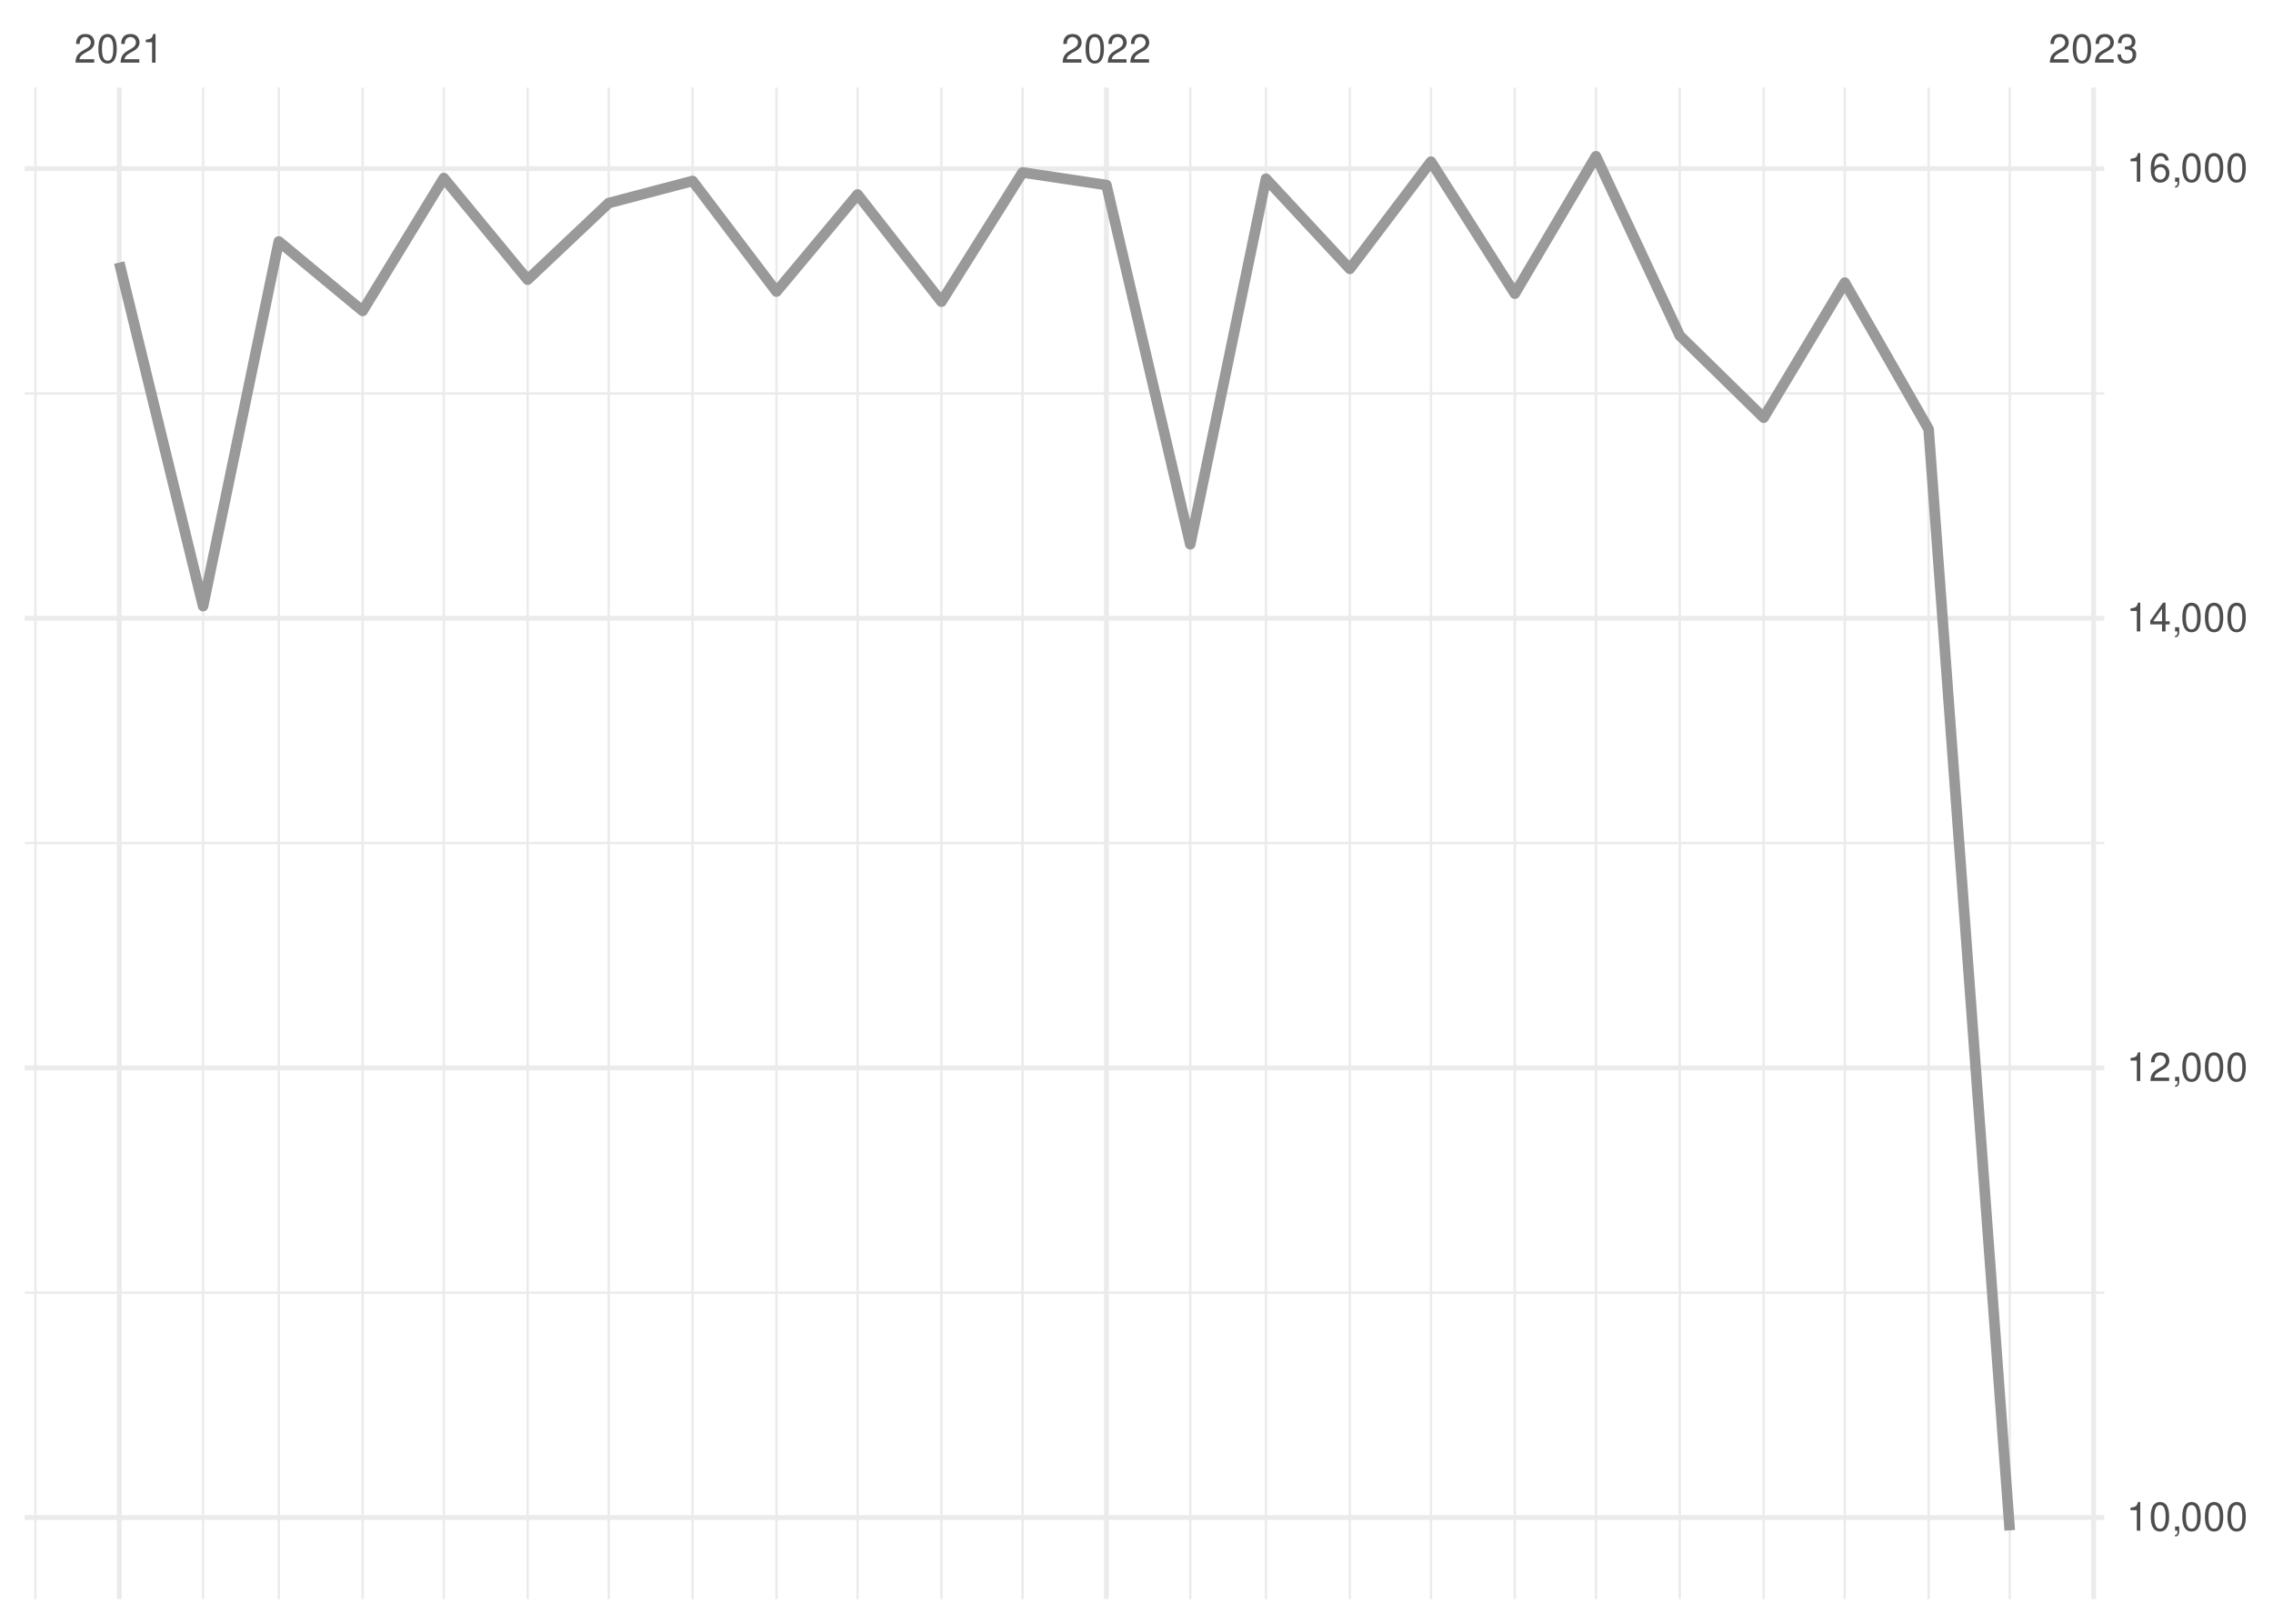
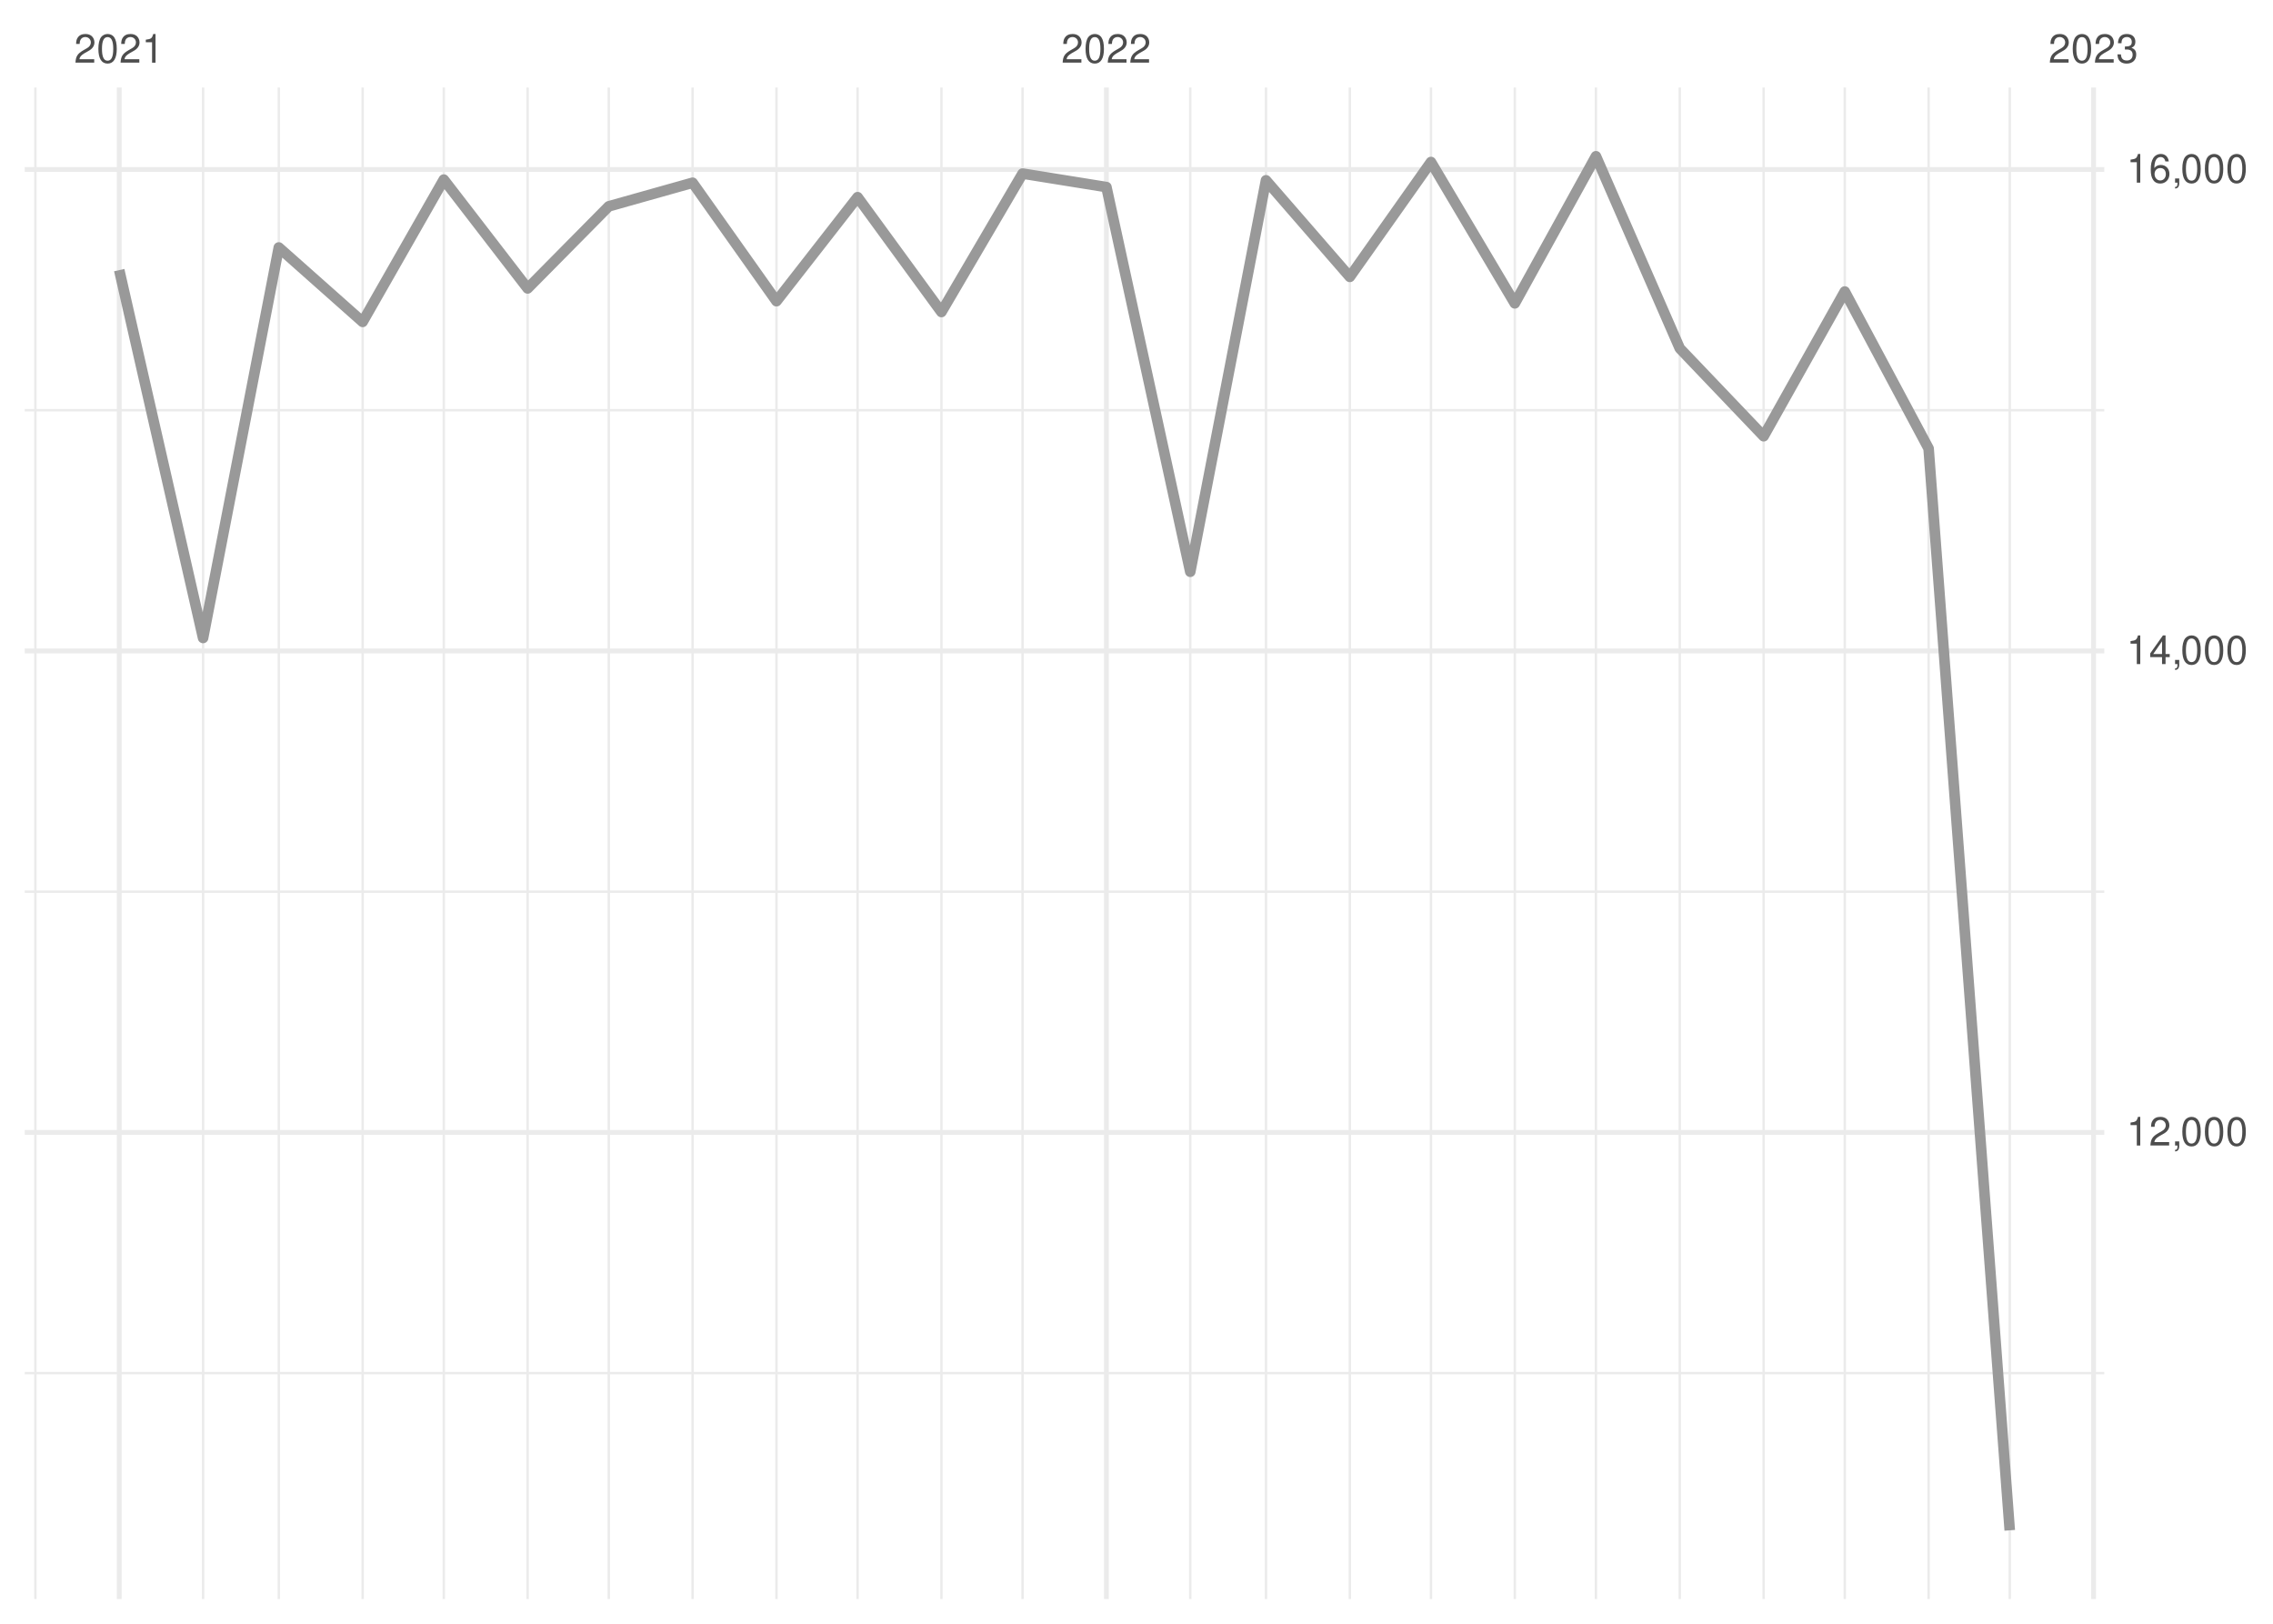
<svg xmlns="http://www.w3.org/2000/svg" xmlns:xlink="http://www.w3.org/1999/xlink" width="504pt" height="360pt" viewBox="0 0 504 360" version="1.1">
  <defs>
    <g>
      <symbol overflow="visible" id="glyph0-0">
        <path style="stroke:none;" d="" />
      </symbol>
      <symbol overflow="visible" id="glyph0-1">
        <path style="stroke:none;" d="M 4.453 -0.766 L 1.172 -0.766 C 1.25 -1.297 1.531 -1.625 2.297 -2.094 L 3.172 -2.594 C 4.047 -3.062 4.5 -3.719 4.5 -4.5 C 4.5 -5.031 4.281 -5.531 3.922 -5.875 C 3.547 -6.203 3.094 -6.359 2.5 -6.359 C 1.703 -6.359 1.125 -6.078 0.781 -5.531 C 0.547 -5.203 0.453 -4.797 0.438 -4.156 L 1.219 -4.156 C 1.234 -4.594 1.297 -4.844 1.406 -5.062 C 1.594 -5.438 2 -5.688 2.469 -5.688 C 3.172 -5.688 3.703 -5.172 3.703 -4.484 C 3.703 -3.969 3.406 -3.531 2.859 -3.219 L 2.047 -2.75 C 0.75 -2 0.375 -1.406 0.297 -0.016 L 4.453 -0.016 Z M 4.453 -0.766 " />
      </symbol>
      <symbol overflow="visible" id="glyph0-2">
        <path style="stroke:none;" d="M 2.422 -6.359 C 1.844 -6.359 1.312 -6.094 0.984 -5.672 C 0.578 -5.109 0.375 -4.25 0.375 -3.078 C 0.375 -0.938 1.078 0.203 2.422 0.203 C 3.734 0.203 4.453 -0.938 4.453 -3.031 C 4.453 -4.25 4.266 -5.078 3.859 -5.672 C 3.531 -6.109 3.016 -6.359 2.422 -6.359 Z M 2.422 -5.672 C 3.25 -5.672 3.672 -4.828 3.672 -3.094 C 3.672 -1.281 3.266 -0.438 2.406 -0.438 C 1.578 -0.438 1.172 -1.312 1.172 -3.062 C 1.172 -4.828 1.578 -5.672 2.422 -5.672 Z M 2.422 -5.672 " />
      </symbol>
      <symbol overflow="visible" id="glyph0-3">
        <path style="stroke:none;" d="M 2.281 -4.531 L 2.281 0 L 3.047 0 L 3.047 -6.359 L 2.547 -6.359 C 2.266 -5.391 2.094 -5.25 0.891 -5.094 L 0.891 -4.531 Z M 2.281 -4.531 " />
      </symbol>
      <symbol overflow="visible" id="glyph0-4">
        <path style="stroke:none;" d="M 1.938 -2.922 L 2.359 -2.922 C 3.203 -2.922 3.656 -2.531 3.656 -1.766 C 3.656 -0.969 3.172 -0.484 2.375 -0.484 C 1.516 -0.484 1.109 -0.922 1.062 -1.844 L 0.281 -1.844 C 0.312 -1.344 0.406 -1 0.547 -0.719 C 0.875 -0.109 1.484 0.203 2.344 0.203 C 3.625 0.203 4.453 -0.578 4.453 -1.781 C 4.453 -2.594 4.141 -3.031 3.391 -3.297 C 3.969 -3.531 4.266 -3.969 4.266 -4.609 C 4.266 -5.703 3.547 -6.359 2.359 -6.359 C 1.109 -6.359 0.438 -5.656 0.406 -4.312 L 1.188 -4.312 C 1.203 -4.703 1.234 -4.922 1.328 -5.109 C 1.5 -5.469 1.891 -5.688 2.375 -5.688 C 3.062 -5.688 3.469 -5.266 3.469 -4.578 C 3.469 -4.141 3.312 -3.859 2.969 -3.719 C 2.766 -3.625 2.484 -3.594 1.938 -3.578 Z M 1.938 -2.922 " />
      </symbol>
      <symbol overflow="visible" id="glyph0-5">
        <path style="stroke:none;" d="M 0.766 -0.922 L 0.766 0 L 1.297 0 L 1.297 0.156 C 1.297 0.766 1.172 0.938 0.766 0.953 L 0.766 1.297 C 1.344 1.312 1.688 0.891 1.688 0.141 L 1.688 -0.922 Z M 0.766 -0.922 " />
      </symbol>
      <symbol overflow="visible" id="glyph0-6">
        <path style="stroke:none;" d="M 2.875 -1.547 L 2.875 0 L 3.656 0 L 3.656 -1.547 L 4.578 -1.547 L 4.578 -2.234 L 3.656 -2.234 L 3.656 -6.359 L 3.078 -6.359 L 0.25 -2.359 L 0.25 -1.547 Z M 2.875 -2.234 L 0.922 -2.234 L 2.875 -5.047 Z M 2.875 -2.234 " />
      </symbol>
      <symbol overflow="visible" id="glyph0-7">
        <path style="stroke:none;" d="M 4.375 -4.703 C 4.234 -5.75 3.562 -6.359 2.609 -6.359 C 1.922 -6.359 1.312 -6.031 0.938 -5.453 C 0.547 -4.828 0.375 -4.062 0.375 -2.906 C 0.375 -1.828 0.531 -1.156 0.906 -0.594 C 1.234 -0.078 1.781 0.203 2.469 0.203 C 3.656 0.203 4.516 -0.688 4.516 -1.922 C 4.516 -3.094 3.719 -3.922 2.609 -3.922 C 1.984 -3.922 1.5 -3.688 1.172 -3.234 C 1.172 -4.797 1.672 -5.672 2.562 -5.672 C 3.109 -5.672 3.484 -5.328 3.609 -4.703 Z M 2.5 -3.234 C 3.25 -3.234 3.719 -2.703 3.719 -1.859 C 3.719 -1.062 3.188 -0.484 2.484 -0.484 C 1.766 -0.484 1.219 -1.094 1.219 -1.906 C 1.219 -2.688 1.734 -3.234 2.5 -3.234 Z M 2.5 -3.234 " />
      </symbol>
    </g>
    <clipPath id="clip1">
-       <path d="M 5.48 286 L 466.59 286 L 466.59 287 L 5.48 287 Z M 5.48 286 " />
+       <path d="M 5.48 304 L 466.59 304 L 466.59 305 L 5.48 305 Z M 5.48 304 " />
    </clipPath>
    <clipPath id="clip2">
-       <path d="M 5.48 186 L 466.59 186 L 466.59 188 L 5.48 188 Z M 5.48 186 " />
+       <path d="M 5.48 197 L 466.59 197 L 466.59 198 L 5.48 198 Z M 5.48 197 " />
    </clipPath>
    <clipPath id="clip3">
-       <path d="M 5.48 86 L 466.59 86 L 466.59 88 L 5.48 88 Z M 5.48 86 " />
+       <path d="M 5.48 90 L 466.59 90 L 466.59 92 L 5.48 92 Z M 5.48 90 " />
    </clipPath>
    <clipPath id="clip4">
      <path d="M 7 19.41 L 9 19.41 L 9 354.52 L 7 354.52 Z M 7 19.41 " />
    </clipPath>
    <clipPath id="clip5">
      <path d="M 44 19.41 L 46 19.41 L 46 354.52 L 44 354.52 Z M 44 19.41 " />
    </clipPath>
    <clipPath id="clip6">
      <path d="M 61 19.41 L 63 19.41 L 63 354.52 L 61 354.52 Z M 61 19.41 " />
    </clipPath>
    <clipPath id="clip7">
      <path d="M 80 19.41 L 81 19.41 L 81 354.52 L 80 354.52 Z M 80 19.41 " />
    </clipPath>
    <clipPath id="clip8">
      <path d="M 98 19.41 L 99 19.41 L 99 354.52 L 98 354.52 Z M 98 19.41 " />
    </clipPath>
    <clipPath id="clip9">
      <path d="M 116 19.41 L 118 19.41 L 118 354.52 L 116 354.52 Z M 116 19.41 " />
    </clipPath>
    <clipPath id="clip10">
      <path d="M 134 19.41 L 136 19.41 L 136 354.52 L 134 354.52 Z M 134 19.41 " />
    </clipPath>
    <clipPath id="clip11">
      <path d="M 153 19.41 L 154 19.41 L 154 354.52 L 153 354.52 Z M 153 19.41 " />
    </clipPath>
    <clipPath id="clip12">
      <path d="M 171 19.41 L 173 19.41 L 173 354.52 L 171 354.52 Z M 171 19.41 " />
    </clipPath>
    <clipPath id="clip13">
      <path d="M 189 19.41 L 191 19.41 L 191 354.52 L 189 354.52 Z M 189 19.41 " />
    </clipPath>
    <clipPath id="clip14">
      <path d="M 208 19.41 L 210 19.41 L 210 354.52 L 208 354.52 Z M 208 19.41 " />
    </clipPath>
    <clipPath id="clip15">
      <path d="M 226 19.41 L 228 19.41 L 228 354.52 L 226 354.52 Z M 226 19.41 " />
    </clipPath>
    <clipPath id="clip16">
      <path d="M 263 19.41 L 265 19.41 L 265 354.52 L 263 354.52 Z M 263 19.41 " />
    </clipPath>
    <clipPath id="clip17">
      <path d="M 280 19.41 L 281 19.41 L 281 354.52 L 280 354.52 Z M 280 19.41 " />
    </clipPath>
    <clipPath id="clip18">
      <path d="M 299 19.41 L 300 19.41 L 300 354.52 L 299 354.52 Z M 299 19.41 " />
    </clipPath>
    <clipPath id="clip19">
      <path d="M 317 19.41 L 318 19.41 L 318 354.52 L 317 354.52 Z M 317 19.41 " />
    </clipPath>
    <clipPath id="clip20">
      <path d="M 335 19.41 L 337 19.41 L 337 354.52 L 335 354.52 Z M 335 19.41 " />
    </clipPath>
    <clipPath id="clip21">
      <path d="M 353 19.41 L 355 19.41 L 355 354.52 L 353 354.52 Z M 353 19.41 " />
    </clipPath>
    <clipPath id="clip22">
      <path d="M 372 19.41 L 373 19.41 L 373 354.52 L 372 354.52 Z M 372 19.41 " />
    </clipPath>
    <clipPath id="clip23">
      <path d="M 390 19.41 L 392 19.41 L 392 354.52 L 390 354.52 Z M 390 19.41 " />
    </clipPath>
    <clipPath id="clip24">
      <path d="M 408 19.41 L 410 19.41 L 410 354.52 L 408 354.52 Z M 408 19.41 " />
    </clipPath>
    <clipPath id="clip25">
      <path d="M 427 19.41 L 428 19.41 L 428 354.52 L 427 354.52 Z M 427 19.41 " />
    </clipPath>
    <clipPath id="clip26">
      <path d="M 445 19.41 L 446 19.41 L 446 354.52 L 445 354.52 Z M 445 19.41 " />
    </clipPath>
    <clipPath id="clip27">
-       <path d="M 5.48 335 L 466.59 335 L 466.59 337 L 5.48 337 Z M 5.48 335 " />
+       <path d="M 5.48 250 L 466.59 250 L 466.59 252 L 5.48 252 Z M 5.48 250 " />
    </clipPath>
    <clipPath id="clip28">
-       <path d="M 5.48 236 L 466.59 236 L 466.59 238 L 5.48 238 Z M 5.48 236 " />
+       <path d="M 5.48 143 L 466.59 143 L 466.59 145 L 5.48 145 Z M 5.48 143 " />
    </clipPath>
    <clipPath id="clip29">
-       <path d="M 5.48 136 L 466.59 136 L 466.59 138 L 5.48 138 Z M 5.48 136 " />
+       <path d="M 5.48 37 L 466.59 37 L 466.59 39 L 5.48 39 Z M 5.48 37 " />
    </clipPath>
    <clipPath id="clip30">
-       <path d="M 5.48 36 L 466.59 36 L 466.59 38 L 5.48 38 Z M 5.48 36 " />
+       <path d="M 25 19.41 L 27 19.41 L 27 354.52 L 25 354.52 Z M 25 19.41 " />
    </clipPath>
    <clipPath id="clip31">
-       <path d="M 25 19.41 L 27 19.41 L 27 354.52 L 25 354.52 Z M 25 19.41 " />
+       <path d="M 244 19.41 L 246 19.41 L 246 354.52 L 244 354.52 Z M 244 19.41 " />
    </clipPath>
    <clipPath id="clip32">
-       <path d="M 244 19.41 L 246 19.41 L 246 354.52 L 244 354.52 Z M 244 19.41 " />
-     </clipPath>
-     <clipPath id="clip33">
      <path d="M 463 19.41 L 465 19.41 L 465 354.52 L 463 354.52 Z M 463 19.41 " />
    </clipPath>
  </defs>
  <g id="surface26">
    <rect x="0" y="0" width="504" height="360" style="fill:rgb(100%,100%,100%);fill-opacity:1;stroke:none;" />
    <g clip-path="url(#clip1)" clip-rule="nonzero">
-       <path style="fill:none;stroke-width:0.533;stroke-linecap:butt;stroke-linejoin:round;stroke:rgb(92.157%,92.157%,92.157%);stroke-opacity:1;stroke-miterlimit:10;" d="M 5.48 286.602 L 466.59 286.602 " />
+       <path style="fill:none;stroke-width:0.533;stroke-linecap:butt;stroke-linejoin:round;stroke:rgb(92.157%,92.157%,92.157%);stroke-opacity:1;stroke-miterlimit:10;" d="M 5.48 304.438 L 466.59 304.438 " />
    </g>
    <g clip-path="url(#clip2)" clip-rule="nonzero">
-       <path style="fill:none;stroke-width:0.533;stroke-linecap:butt;stroke-linejoin:round;stroke:rgb(92.157%,92.157%,92.157%);stroke-opacity:1;stroke-miterlimit:10;" d="M 5.48 186.914 L 466.59 186.914 " />
+       <path style="fill:none;stroke-width:0.533;stroke-linecap:butt;stroke-linejoin:round;stroke:rgb(92.157%,92.157%,92.157%);stroke-opacity:1;stroke-miterlimit:10;" d="M 5.48 197.695 L 466.59 197.695 " />
    </g>
    <g clip-path="url(#clip3)" clip-rule="nonzero">
-       <path style="fill:none;stroke-width:0.533;stroke-linecap:butt;stroke-linejoin:round;stroke:rgb(92.157%,92.157%,92.157%);stroke-opacity:1;stroke-miterlimit:10;" d="M 5.48 87.227 L 466.59 87.227 " />
+       <path style="fill:none;stroke-width:0.533;stroke-linecap:butt;stroke-linejoin:round;stroke:rgb(92.157%,92.157%,92.157%);stroke-opacity:1;stroke-miterlimit:10;" d="M 5.48 90.949 L 466.59 90.949 " />
    </g>
    <g clip-path="url(#clip4)" clip-rule="nonzero">
      <path style="fill:none;stroke-width:0.533;stroke-linecap:butt;stroke-linejoin:round;stroke:rgb(92.157%,92.157%,92.157%);stroke-opacity:1;stroke-miterlimit:10;" d="M 7.848 354.52 L 7.848 19.41 " />
    </g>
    <g clip-path="url(#clip5)" clip-rule="nonzero">
      <path style="fill:none;stroke-width:0.533;stroke-linecap:butt;stroke-linejoin:round;stroke:rgb(92.157%,92.157%,92.157%);stroke-opacity:1;stroke-miterlimit:10;" d="M 45.031 354.52 L 45.031 19.41 " />
    </g>
    <g clip-path="url(#clip6)" clip-rule="nonzero">
      <path style="fill:none;stroke-width:0.533;stroke-linecap:butt;stroke-linejoin:round;stroke:rgb(92.157%,92.157%,92.157%);stroke-opacity:1;stroke-miterlimit:10;" d="M 61.82 354.52 L 61.82 19.41 " />
    </g>
    <g clip-path="url(#clip7)" clip-rule="nonzero">
      <path style="fill:none;stroke-width:0.533;stroke-linecap:butt;stroke-linejoin:round;stroke:rgb(92.157%,92.157%,92.157%);stroke-opacity:1;stroke-miterlimit:10;" d="M 80.41 354.52 L 80.41 19.41 " />
    </g>
    <g clip-path="url(#clip8)" clip-rule="nonzero">
      <path style="fill:none;stroke-width:0.533;stroke-linecap:butt;stroke-linejoin:round;stroke:rgb(92.157%,92.157%,92.157%);stroke-opacity:1;stroke-miterlimit:10;" d="M 98.402 354.52 L 98.402 19.41 " />
    </g>
    <g clip-path="url(#clip9)" clip-rule="nonzero">
      <path style="fill:none;stroke-width:0.533;stroke-linecap:butt;stroke-linejoin:round;stroke:rgb(92.157%,92.157%,92.157%);stroke-opacity:1;stroke-miterlimit:10;" d="M 116.992 354.52 L 116.992 19.41 " />
    </g>
    <g clip-path="url(#clip10)" clip-rule="nonzero">
      <path style="fill:none;stroke-width:0.533;stroke-linecap:butt;stroke-linejoin:round;stroke:rgb(92.157%,92.157%,92.157%);stroke-opacity:1;stroke-miterlimit:10;" d="M 134.984 354.52 L 134.984 19.41 " />
    </g>
    <g clip-path="url(#clip11)" clip-rule="nonzero">
      <path style="fill:none;stroke-width:0.533;stroke-linecap:butt;stroke-linejoin:round;stroke:rgb(92.157%,92.157%,92.157%);stroke-opacity:1;stroke-miterlimit:10;" d="M 153.574 354.52 L 153.574 19.41 " />
    </g>
    <g clip-path="url(#clip12)" clip-rule="nonzero">
      <path style="fill:none;stroke-width:0.533;stroke-linecap:butt;stroke-linejoin:round;stroke:rgb(92.157%,92.157%,92.157%);stroke-opacity:1;stroke-miterlimit:10;" d="M 172.168 354.52 L 172.168 19.41 " />
    </g>
    <g clip-path="url(#clip13)" clip-rule="nonzero">
      <path style="fill:none;stroke-width:0.533;stroke-linecap:butt;stroke-linejoin:round;stroke:rgb(92.157%,92.157%,92.157%);stroke-opacity:1;stroke-miterlimit:10;" d="M 190.156 354.52 L 190.156 19.41 " />
    </g>
    <g clip-path="url(#clip14)" clip-rule="nonzero">
      <path style="fill:none;stroke-width:0.533;stroke-linecap:butt;stroke-linejoin:round;stroke:rgb(92.157%,92.157%,92.157%);stroke-opacity:1;stroke-miterlimit:10;" d="M 208.746 354.52 L 208.746 19.41 " />
    </g>
    <g clip-path="url(#clip15)" clip-rule="nonzero">
      <path style="fill:none;stroke-width:0.533;stroke-linecap:butt;stroke-linejoin:round;stroke:rgb(92.157%,92.157%,92.157%);stroke-opacity:1;stroke-miterlimit:10;" d="M 226.738 354.52 L 226.738 19.41 " />
    </g>
    <g clip-path="url(#clip16)" clip-rule="nonzero">
      <path style="fill:none;stroke-width:0.533;stroke-linecap:butt;stroke-linejoin:round;stroke:rgb(92.157%,92.157%,92.157%);stroke-opacity:1;stroke-miterlimit:10;" d="M 263.922 354.52 L 263.922 19.41 " />
    </g>
    <g clip-path="url(#clip17)" clip-rule="nonzero">
      <path style="fill:none;stroke-width:0.533;stroke-linecap:butt;stroke-linejoin:round;stroke:rgb(92.157%,92.157%,92.157%);stroke-opacity:1;stroke-miterlimit:10;" d="M 280.711 354.52 L 280.711 19.41 " />
    </g>
    <g clip-path="url(#clip18)" clip-rule="nonzero">
      <path style="fill:none;stroke-width:0.533;stroke-linecap:butt;stroke-linejoin:round;stroke:rgb(92.157%,92.157%,92.157%);stroke-opacity:1;stroke-miterlimit:10;" d="M 299.301 354.52 L 299.301 19.41 " />
    </g>
    <g clip-path="url(#clip19)" clip-rule="nonzero">
      <path style="fill:none;stroke-width:0.533;stroke-linecap:butt;stroke-linejoin:round;stroke:rgb(92.157%,92.157%,92.157%);stroke-opacity:1;stroke-miterlimit:10;" d="M 317.293 354.52 L 317.293 19.41 " />
    </g>
    <g clip-path="url(#clip20)" clip-rule="nonzero">
      <path style="fill:none;stroke-width:0.533;stroke-linecap:butt;stroke-linejoin:round;stroke:rgb(92.157%,92.157%,92.157%);stroke-opacity:1;stroke-miterlimit:10;" d="M 335.883 354.52 L 335.883 19.41 " />
    </g>
    <g clip-path="url(#clip21)" clip-rule="nonzero">
      <path style="fill:none;stroke-width:0.533;stroke-linecap:butt;stroke-linejoin:round;stroke:rgb(92.157%,92.157%,92.157%);stroke-opacity:1;stroke-miterlimit:10;" d="M 353.875 354.52 L 353.875 19.41 " />
    </g>
    <g clip-path="url(#clip22)" clip-rule="nonzero">
      <path style="fill:none;stroke-width:0.533;stroke-linecap:butt;stroke-linejoin:round;stroke:rgb(92.157%,92.157%,92.157%);stroke-opacity:1;stroke-miterlimit:10;" d="M 372.465 354.52 L 372.465 19.41 " />
    </g>
    <g clip-path="url(#clip23)" clip-rule="nonzero">
      <path style="fill:none;stroke-width:0.533;stroke-linecap:butt;stroke-linejoin:round;stroke:rgb(92.157%,92.157%,92.157%);stroke-opacity:1;stroke-miterlimit:10;" d="M 391.059 354.52 L 391.059 19.41 " />
    </g>
    <g clip-path="url(#clip24)" clip-rule="nonzero">
      <path style="fill:none;stroke-width:0.533;stroke-linecap:butt;stroke-linejoin:round;stroke:rgb(92.157%,92.157%,92.157%);stroke-opacity:1;stroke-miterlimit:10;" d="M 409.047 354.52 L 409.047 19.41 " />
    </g>
    <g clip-path="url(#clip25)" clip-rule="nonzero">
      <path style="fill:none;stroke-width:0.533;stroke-linecap:butt;stroke-linejoin:round;stroke:rgb(92.157%,92.157%,92.157%);stroke-opacity:1;stroke-miterlimit:10;" d="M 427.637 354.52 L 427.637 19.41 " />
    </g>
    <g clip-path="url(#clip26)" clip-rule="nonzero">
      <path style="fill:none;stroke-width:0.533;stroke-linecap:butt;stroke-linejoin:round;stroke:rgb(92.157%,92.157%,92.157%);stroke-opacity:1;stroke-miterlimit:10;" d="M 445.629 354.52 L 445.629 19.41 " />
    </g>
    <g clip-path="url(#clip27)" clip-rule="nonzero">
-       <path style="fill:none;stroke-width:1.067;stroke-linecap:butt;stroke-linejoin:round;stroke:rgb(92.157%,92.157%,92.157%);stroke-opacity:1;stroke-miterlimit:10;" d="M 5.48 336.445 L 466.59 336.445 " />
+       <path style="fill:none;stroke-width:1.067;stroke-linecap:butt;stroke-linejoin:round;stroke:rgb(92.157%,92.157%,92.157%);stroke-opacity:1;stroke-miterlimit:10;" d="M 5.48 251.066 L 466.59 251.066 " />
    </g>
    <g clip-path="url(#clip28)" clip-rule="nonzero">
-       <path style="fill:none;stroke-width:1.067;stroke-linecap:butt;stroke-linejoin:round;stroke:rgb(92.157%,92.157%,92.157%);stroke-opacity:1;stroke-miterlimit:10;" d="M 5.48 236.758 L 466.59 236.758 " />
+       <path style="fill:none;stroke-width:1.067;stroke-linecap:butt;stroke-linejoin:round;stroke:rgb(92.157%,92.157%,92.157%);stroke-opacity:1;stroke-miterlimit:10;" d="M 5.48 144.32 L 466.59 144.32 " />
    </g>
    <g clip-path="url(#clip29)" clip-rule="nonzero">
-       <path style="fill:none;stroke-width:1.067;stroke-linecap:butt;stroke-linejoin:round;stroke:rgb(92.157%,92.157%,92.157%);stroke-opacity:1;stroke-miterlimit:10;" d="M 5.48 137.07 L 466.59 137.07 " />
+       <path style="fill:none;stroke-width:1.067;stroke-linecap:butt;stroke-linejoin:round;stroke:rgb(92.157%,92.157%,92.157%);stroke-opacity:1;stroke-miterlimit:10;" d="M 5.48 37.578 L 466.59 37.578 " />
    </g>
    <g clip-path="url(#clip30)" clip-rule="nonzero">
-       <path style="fill:none;stroke-width:1.067;stroke-linecap:butt;stroke-linejoin:round;stroke:rgb(92.157%,92.157%,92.157%);stroke-opacity:1;stroke-miterlimit:10;" d="M 5.48 37.383 L 466.59 37.383 " />
+       <path style="fill:none;stroke-width:1.067;stroke-linecap:butt;stroke-linejoin:round;stroke:rgb(92.157%,92.157%,92.157%);stroke-opacity:1;stroke-miterlimit:10;" d="M 26.438 354.52 L 26.438 19.41 " />
    </g>
    <g clip-path="url(#clip31)" clip-rule="nonzero">
-       <path style="fill:none;stroke-width:1.067;stroke-linecap:butt;stroke-linejoin:round;stroke:rgb(92.157%,92.157%,92.157%);stroke-opacity:1;stroke-miterlimit:10;" d="M 26.438 354.52 L 26.438 19.41 " />
+       <path style="fill:none;stroke-width:1.067;stroke-linecap:butt;stroke-linejoin:round;stroke:rgb(92.157%,92.157%,92.157%);stroke-opacity:1;stroke-miterlimit:10;" d="M 245.328 354.52 L 245.328 19.41 " />
    </g>
    <g clip-path="url(#clip32)" clip-rule="nonzero">
-       <path style="fill:none;stroke-width:1.067;stroke-linecap:butt;stroke-linejoin:round;stroke:rgb(92.157%,92.157%,92.157%);stroke-opacity:1;stroke-miterlimit:10;" d="M 245.328 354.52 L 245.328 19.41 " />
-     </g>
-     <g clip-path="url(#clip33)" clip-rule="nonzero">
      <path style="fill:none;stroke-width:1.067;stroke-linecap:butt;stroke-linejoin:round;stroke:rgb(92.157%,92.157%,92.157%);stroke-opacity:1;stroke-miterlimit:10;" d="M 464.219 354.52 L 464.219 19.41 " />
    </g>
-     <path style="fill:none;stroke-width:2.347;stroke-linecap:butt;stroke-linejoin:round;stroke:rgb(60%,60%,60%);stroke-opacity:1;stroke-miterlimit:10;" d="M 26.438 58.219 L 45.031 134.379 L 61.82 53.535 L 80.41 68.938 L 98.402 39.477 L 116.992 62.008 L 134.984 45.012 L 153.574 40.125 L 172.168 64.648 L 190.156 43.117 L 208.746 66.891 L 226.738 38.23 L 245.328 41.023 L 263.922 120.672 L 280.711 39.629 L 299.301 59.613 L 317.293 35.84 L 335.883 65.098 L 353.875 34.645 L 372.465 74.418 L 391.059 92.613 L 409.047 62.656 L 427.637 95.152 L 445.629 339.289 " />
+     <path style="fill:none;stroke-width:2.347;stroke-linecap:butt;stroke-linejoin:round;stroke:rgb(60%,60%,60%);stroke-opacity:1;stroke-miterlimit:10;" d="M 26.438 59.887 L 45.031 141.441 L 61.82 54.871 L 80.41 71.363 L 98.402 39.82 L 116.992 63.945 L 134.984 45.746 L 153.574 40.516 L 172.168 66.773 L 190.156 43.715 L 208.746 69.176 L 226.738 38.484 L 245.328 41.477 L 263.922 126.762 L 280.711 39.98 L 299.301 61.383 L 317.293 35.926 L 335.883 67.254 L 353.875 34.645 L 372.465 77.234 L 391.059 96.715 L 409.047 64.637 L 427.637 99.438 L 445.629 339.289 " />
    <g style="fill:rgb(30.196%,30.196%,30.196%);fill-opacity:1;">
      <use xlink:href="#glyph0-1" x="16.438" y="13.896" />
      <use xlink:href="#glyph0-2" x="21.438" y="13.896" />
      <use xlink:href="#glyph0-1" x="26.438" y="13.896" />
      <use xlink:href="#glyph0-3" x="31.438" y="13.896" />
    </g>
    <g style="fill:rgb(30.196%,30.196%,30.196%);fill-opacity:1;">
      <use xlink:href="#glyph0-1" x="235.328" y="13.896" />
      <use xlink:href="#glyph0-2" x="240.328" y="13.896" />
      <use xlink:href="#glyph0-1" x="245.328" y="13.896" />
      <use xlink:href="#glyph0-1" x="250.328" y="13.896" />
    </g>
    <g style="fill:rgb(30.196%,30.196%,30.196%);fill-opacity:1;">
      <use xlink:href="#glyph0-1" x="454.219" y="13.896" />
      <use xlink:href="#glyph0-2" x="459.219" y="13.896" />
      <use xlink:href="#glyph0-1" x="464.219" y="13.896" />
      <use xlink:href="#glyph0-4" x="469.219" y="13.896" />
    </g>
    <g style="fill:rgb(30.196%,30.196%,30.196%);fill-opacity:1;">
-       <use xlink:href="#glyph0-3" x="471.52" y="339.36" />
-       <use xlink:href="#glyph0-2" x="476.52" y="339.36" />
-       <use xlink:href="#glyph0-5" x="481.52" y="339.36" />
-       <use xlink:href="#glyph0-2" x="483.52" y="339.36" />
-       <use xlink:href="#glyph0-2" x="488.52" y="339.36" />
-       <use xlink:href="#glyph0-2" x="493.52" y="339.36" />
-     </g>
-     <g style="fill:rgb(30.196%,30.196%,30.196%);fill-opacity:1;">
-       <use xlink:href="#glyph0-3" x="471.52" y="239.673" />
-       <use xlink:href="#glyph0-1" x="476.52" y="239.673" />
-       <use xlink:href="#glyph0-5" x="481.52" y="239.673" />
-       <use xlink:href="#glyph0-2" x="483.52" y="239.673" />
-       <use xlink:href="#glyph0-2" x="488.52" y="239.673" />
-       <use xlink:href="#glyph0-2" x="493.52" y="239.673" />
-     </g>
-     <g style="fill:rgb(30.196%,30.196%,30.196%);fill-opacity:1;">
-       <use xlink:href="#glyph0-3" x="471.52" y="139.985" />
-       <use xlink:href="#glyph0-6" x="476.52" y="139.985" />
-       <use xlink:href="#glyph0-5" x="481.52" y="139.985" />
-       <use xlink:href="#glyph0-2" x="483.52" y="139.985" />
-       <use xlink:href="#glyph0-2" x="488.52" y="139.985" />
-       <use xlink:href="#glyph0-2" x="493.52" y="139.985" />
-     </g>
-     <g style="fill:rgb(30.196%,30.196%,30.196%);fill-opacity:1;">
-       <use xlink:href="#glyph0-3" x="471.52" y="40.298" />
-       <use xlink:href="#glyph0-7" x="476.52" y="40.298" />
-       <use xlink:href="#glyph0-5" x="481.52" y="40.298" />
-       <use xlink:href="#glyph0-2" x="483.52" y="40.298" />
-       <use xlink:href="#glyph0-2" x="488.52" y="40.298" />
-       <use xlink:href="#glyph0-2" x="493.52" y="40.298" />
+       <use xlink:href="#glyph0-3" x="471.52" y="253.981" />
+       <use xlink:href="#glyph0-1" x="476.52" y="253.981" />
+       <use xlink:href="#glyph0-5" x="481.52" y="253.981" />
+       <use xlink:href="#glyph0-2" x="483.52" y="253.981" />
+       <use xlink:href="#glyph0-2" x="488.52" y="253.981" />
+       <use xlink:href="#glyph0-2" x="493.52" y="253.981" />
+     </g>
+     <g style="fill:rgb(30.196%,30.196%,30.196%);fill-opacity:1;">
+       <use xlink:href="#glyph0-3" x="471.52" y="147.235" />
+       <use xlink:href="#glyph0-6" x="476.52" y="147.235" />
+       <use xlink:href="#glyph0-5" x="481.52" y="147.235" />
+       <use xlink:href="#glyph0-2" x="483.52" y="147.235" />
+       <use xlink:href="#glyph0-2" x="488.52" y="147.235" />
+       <use xlink:href="#glyph0-2" x="493.52" y="147.235" />
+     </g>
+     <g style="fill:rgb(30.196%,30.196%,30.196%);fill-opacity:1;">
+       <use xlink:href="#glyph0-3" x="471.52" y="40.493" />
+       <use xlink:href="#glyph0-7" x="476.52" y="40.493" />
+       <use xlink:href="#glyph0-5" x="481.52" y="40.493" />
+       <use xlink:href="#glyph0-2" x="483.52" y="40.493" />
+       <use xlink:href="#glyph0-2" x="488.52" y="40.493" />
+       <use xlink:href="#glyph0-2" x="493.52" y="40.493" />
    </g>
  </g>
</svg>
